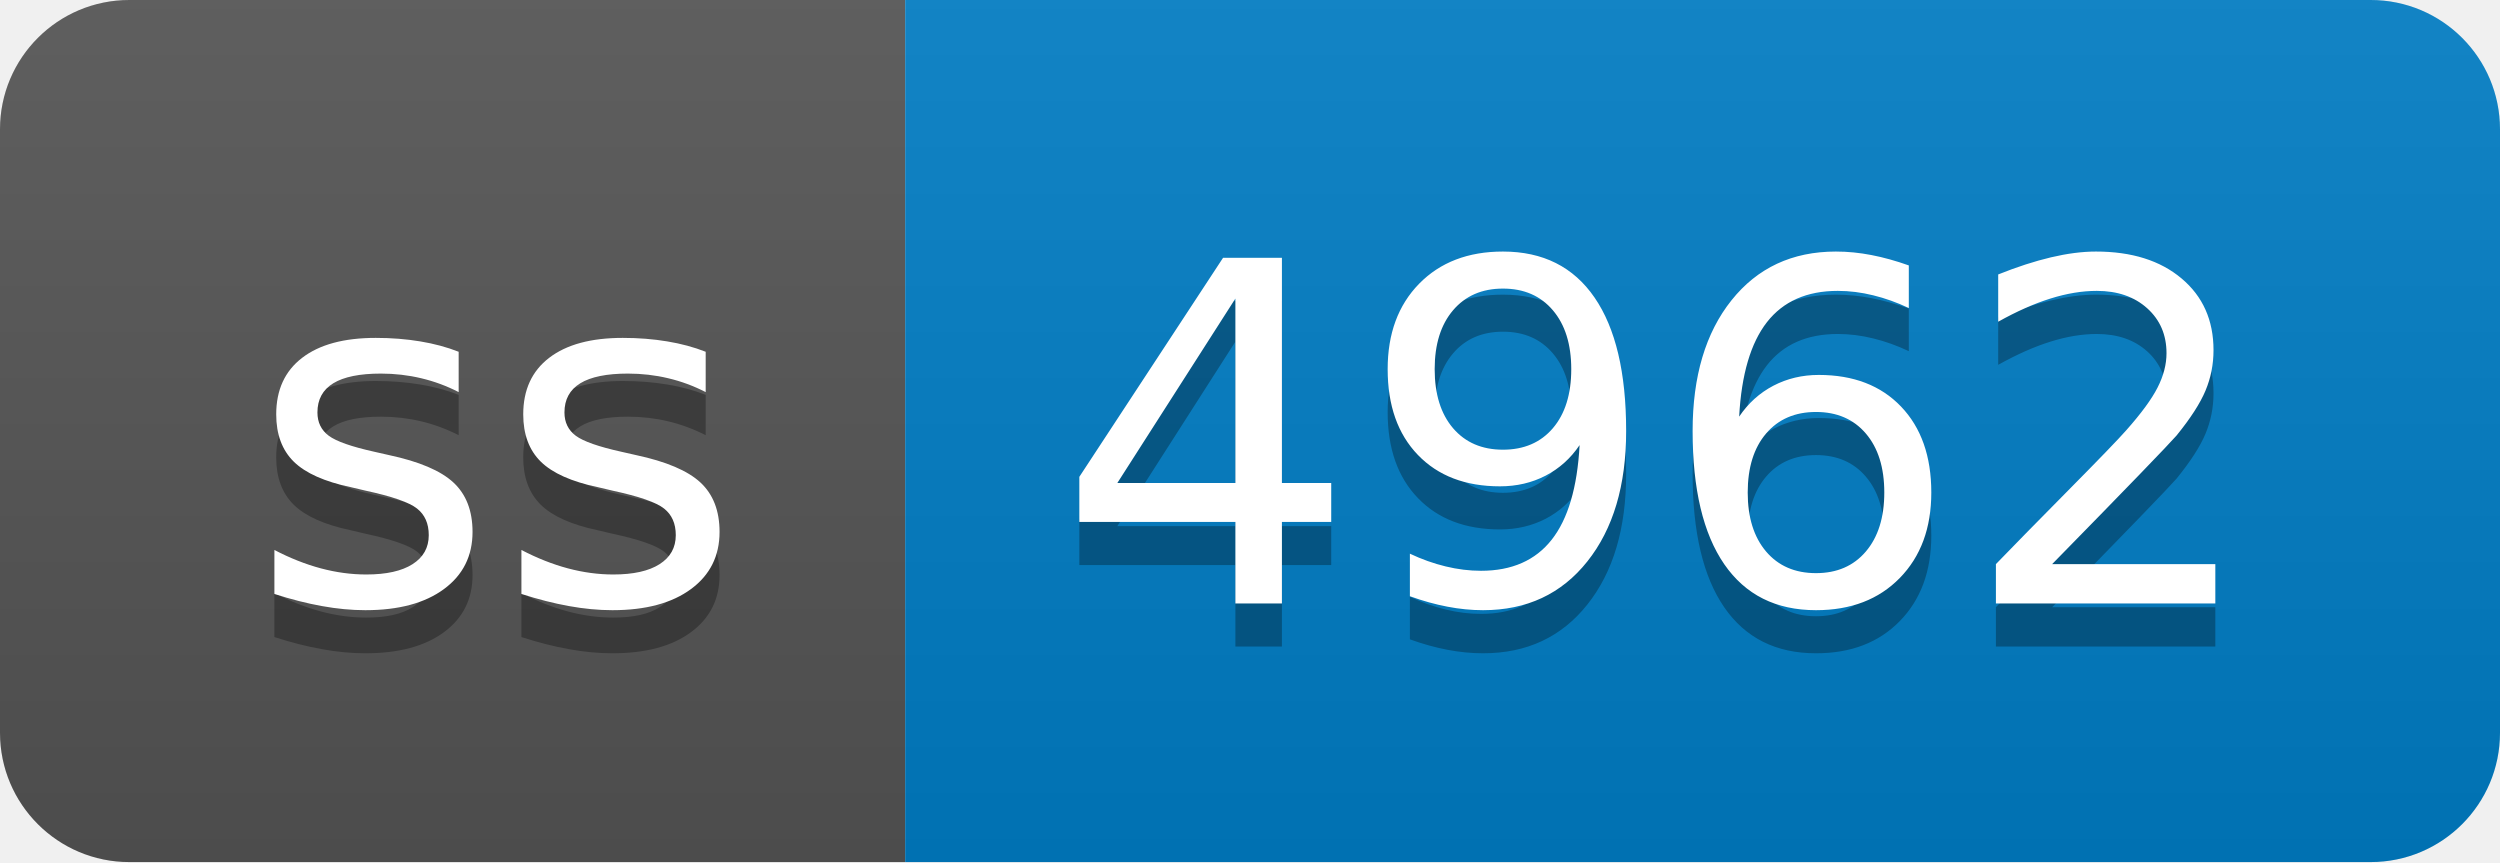
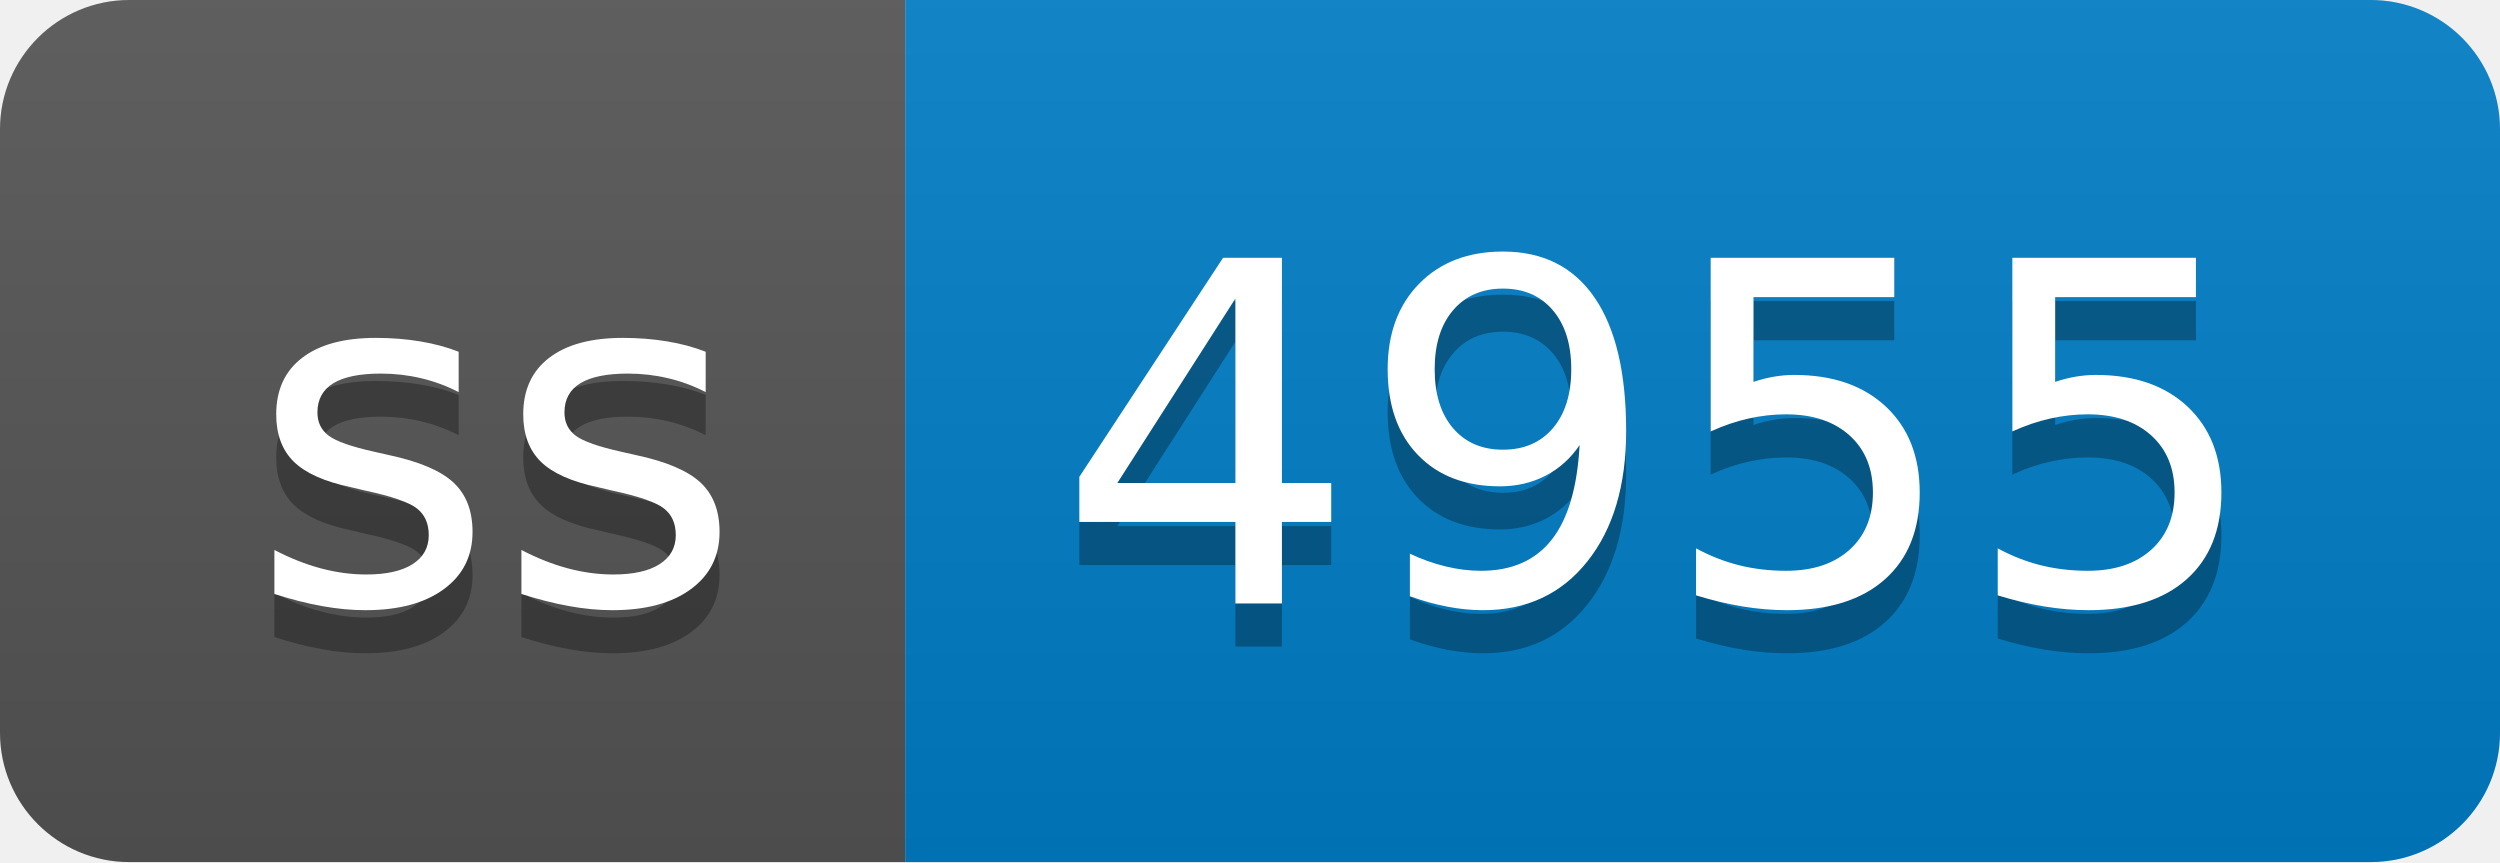
- <svg xmlns="http://www.w3.org/2000/svg" width="58" height="20" role="img" aria-label="ss: 4962">
+ <svg xmlns="http://www.w3.org/2000/svg" width="58" height="20" role="img" aria-label="ss: 4955">
  <linearGradient id="s" x2="0" y2="100%">
    <stop offset="0" stop-color="#bbb" stop-opacity=".1" />
    <stop offset="1" stop-opacity=".1" />
  </linearGradient>
  <clipPath id="r">
    <rect width="58" height="20" rx="3" fill="#fff" />
  </clipPath>
  <g clip-path="url(#r)">
    <rect width="21" height="20" fill="#555" />
    <rect x="21" width="37" height="20" fill="#007ec6" />
    <rect width="58" height="20" fill="url(#s)" />
  </g>
  <g fill="#fff" text-anchor="middle" font-family="Verdana,Geneva,DejaVu Sans,sans-serif" text-rendering="geometricPrecision" font-size="110">
    <text aria-hidden="true" x="115" y="150" fill="#010101" fill-opacity=".3" transform="scale(.1)" textLength="110">ss</text>
    <text x="115" y="140" transform="scale(.1)" fill="#fff" textLength="110">ss</text>
-     <text aria-hidden="true" x="385" y="150" fill="#010101" fill-opacity=".3" transform="scale(.1)" textLength="270">4962</text>
-     <text x="385" y="140" transform="scale(.1)" fill="#fff" textLength="270">4962</text>
+     <text aria-hidden="true" x="385" y="150" fill="#010101" fill-opacity=".3" transform="scale(.1)" textLength="270">4955</text>
+     <text x="385" y="140" transform="scale(.1)" fill="#fff" textLength="270">4955</text>
  </g>
</svg>
